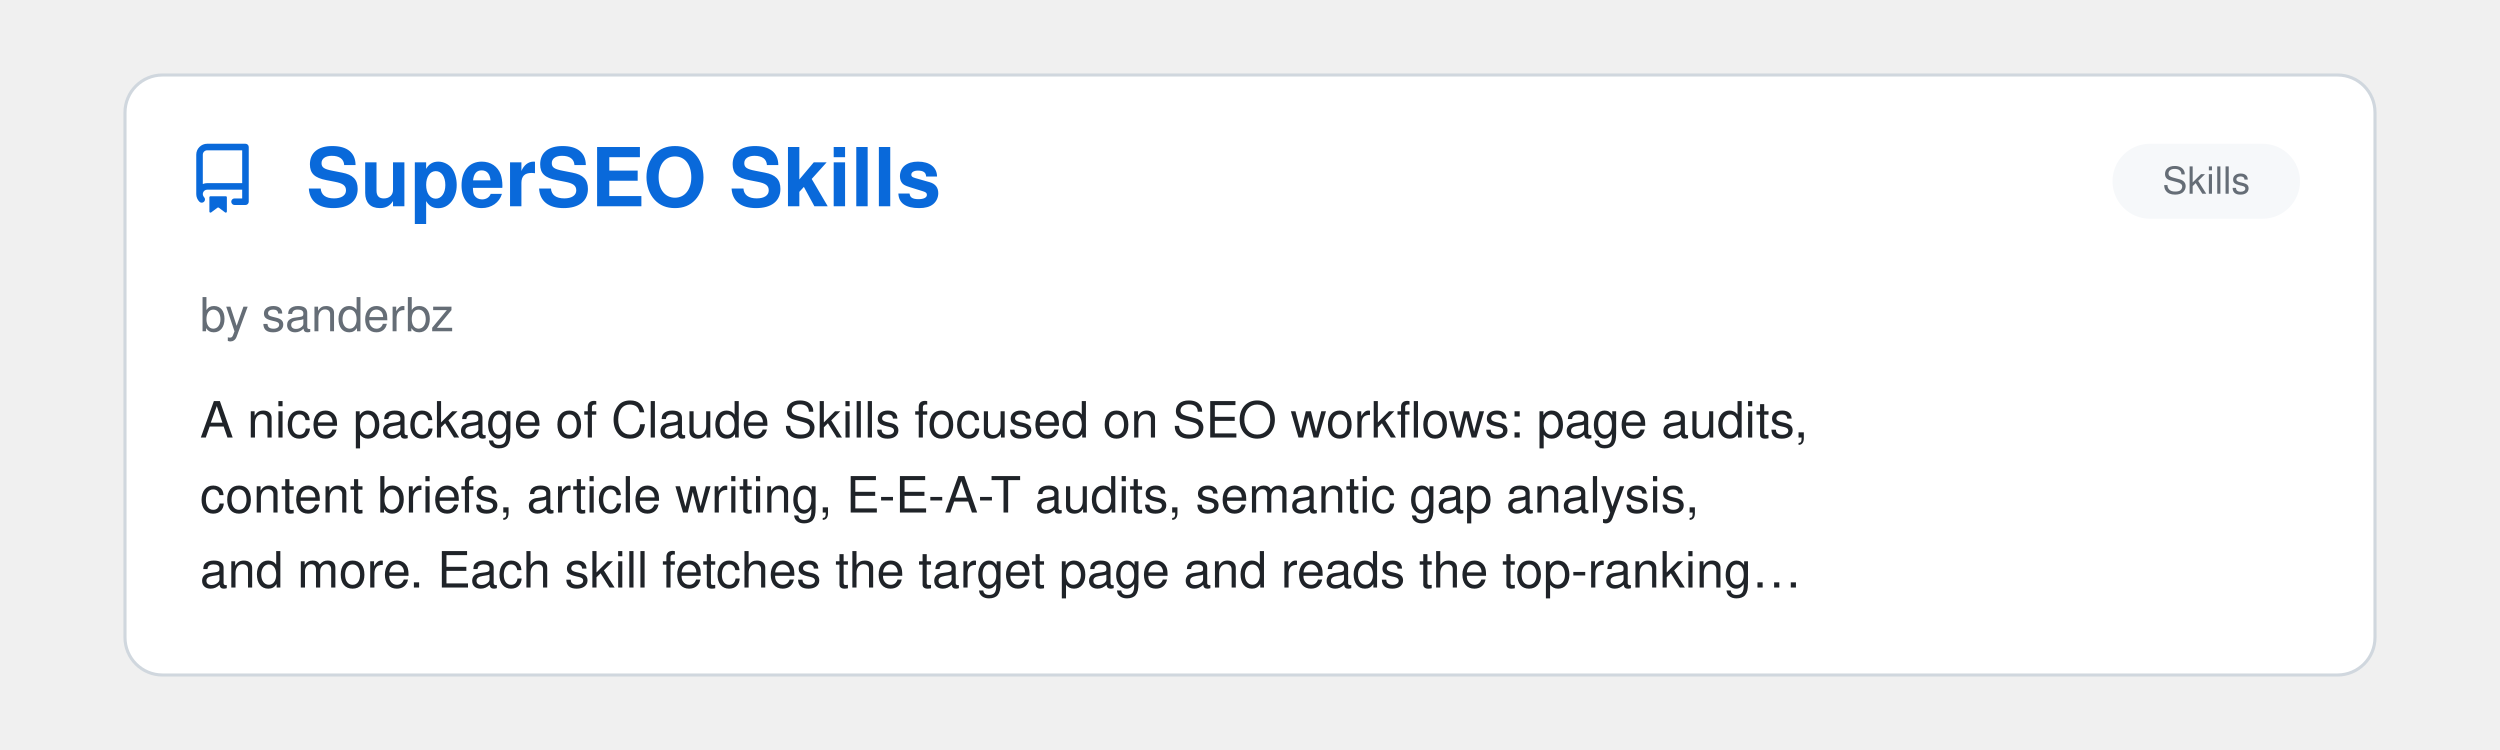
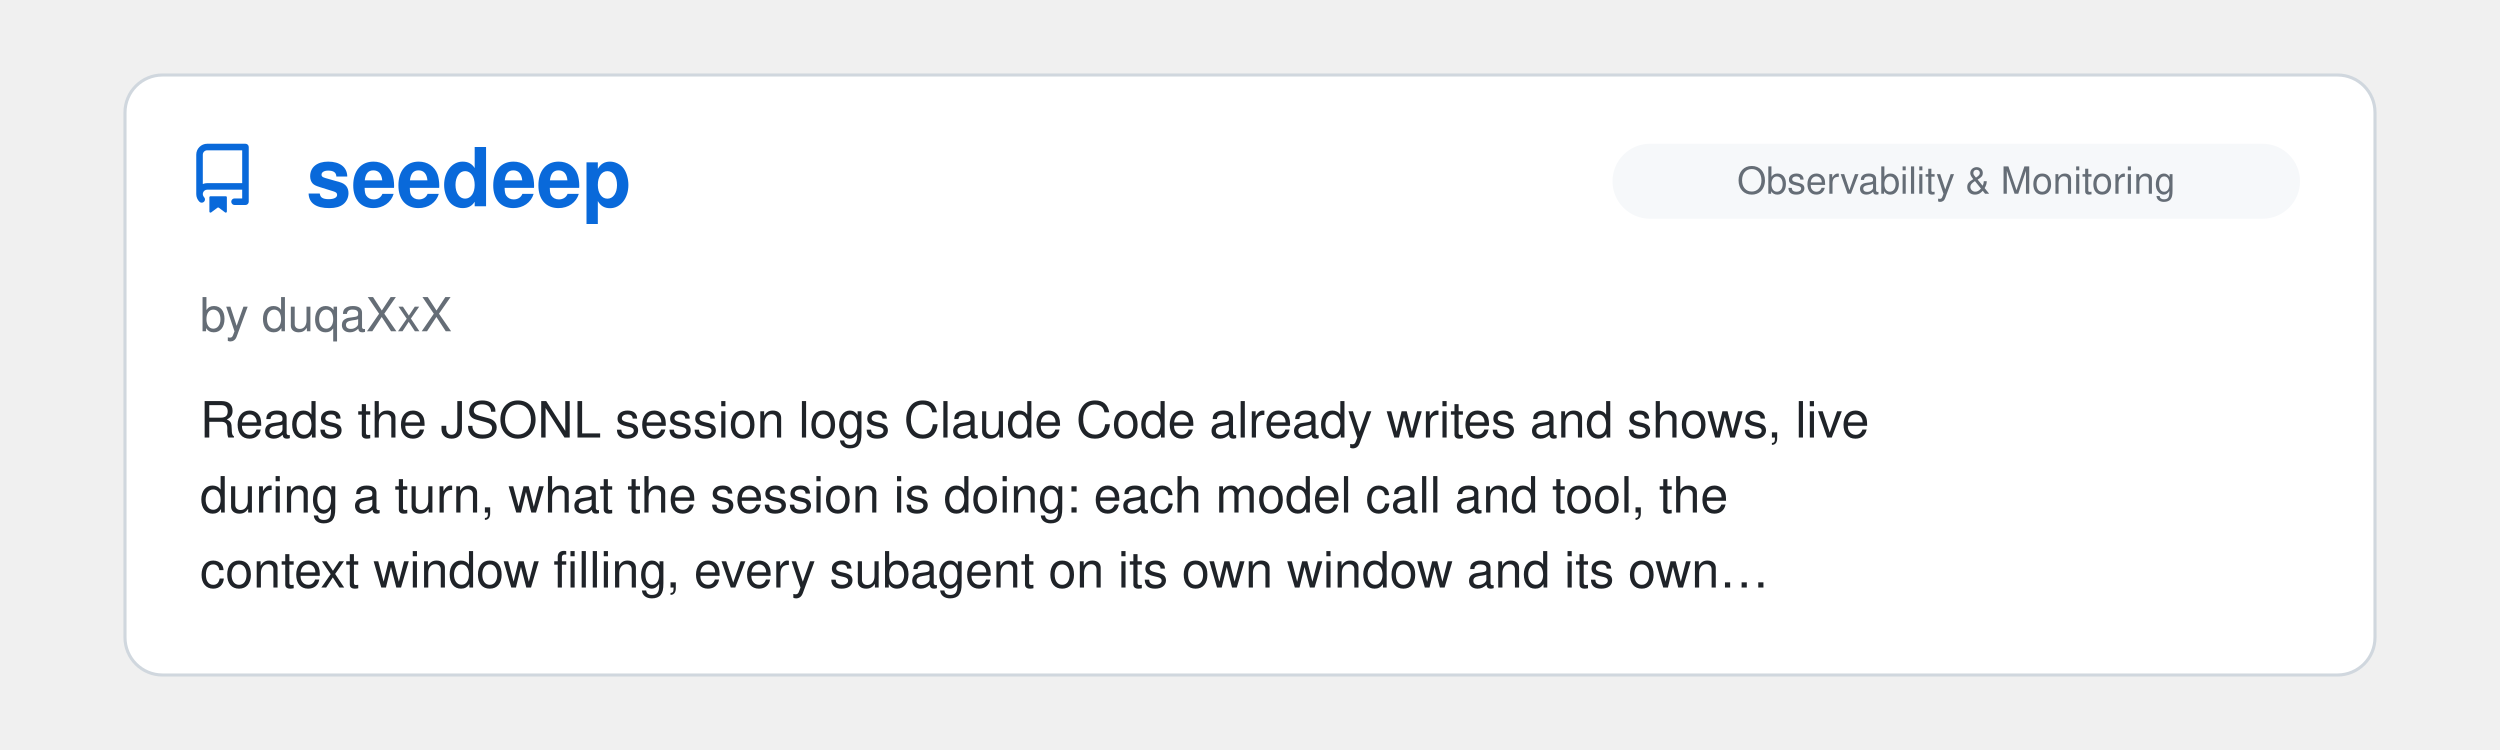
<svg xmlns="http://www.w3.org/2000/svg" viewBox="0 0 800 240" width="100%">
  <clipPath id="raClip">
    <rect x="0" y="0" width="800" height="240" />
  </clipPath>
  <g clip-path="url(#raClip)">
    <g id="raSlider">
      <animateTransform attributeName="transform" type="translate" calcMode="spline" values="0,0; 0,0; -800,0; -800,0; -1600,0; -1600,0; -2400,0; -2400,0; -3200,0; -3200,0; -4000,0; -4000,0; -4800,0" keyTimes="0; 0.15; 0.167; 0.317; 0.333; 0.483; 0.5; 0.65; 0.667; 0.817; 0.833; 0.983; 1" keySplines="0 0 1 1; 0.45 0 0.55 1; 0 0 1 1; 0.45 0 0.55 1; 0 0 1 1; 0.45 0 0.55 1; 0 0 1 1; 0.45 0 0.55 1; 0 0 1 1; 0.45 0 0.55 1; 0 0 1 1; 0.45 0 0.55 1" dur="39s" repeatCount="indefinite" />
      <g transform="translate(0, 0)">
        <rect x="40" y="24" width="720" height="192" rx="12" fill="#ffffff" stroke="#d0d7de" stroke-width="1" />
        <g transform="translate(60, 46) scale(1.4)" fill="#0969da">
          <path d="M2 2.5A2.5 2.5 0 0 1 4.5 0h8.75a.75.75 0 0 1 .75.75v12.5a.75.75 0 0 1-.75.75h-2.5a.75.75 0 0 1 0-1.5h1.75v-2h-8a1 1 0 0 0-.714 1.7.75.75 0 1 1-1.072 1.05A2.495 2.495 0 0 1 2 11.5Zm10.5-1h-8a1 1 0 0 0-1 1v6.708A2.486 2.486 0 0 1 4.5 9h8ZM5 12.25a.25.25 0 0 1 .25-.25h3.5a.25.25 0 0 1 .25.25v3.25a.25.25 0 0 1-.4.2l-1.45-1.087a.249.249 0 0 0-.3 0L5.4 15.7a.25.25 0 0 1-.4-.2Z" />
        </g>
+         <text x="98" y="66" font-family="-apple-system, BlinkMacSystemFont, 'Segoe UI', Helvetica, Arial, sans-serif" font-size="26" font-weight="700" fill="#0969da">seedeep</text>
+         <rect x="516" y="46" width="220" height="24" rx="12" fill="#f6f8fa" />
+         <text x="626.0" y="62" text-anchor="middle" font-family="-apple-system, BlinkMacSystemFont, 'Segoe UI', Helvetica, Arial, sans-serif" font-size="12" fill="#656d76">Observability &amp; Monitoring</text>
+         <text x="64" y="106" font-family="-apple-system, BlinkMacSystemFont, 'Segoe UI', Helvetica, Arial, sans-serif" font-size="15" fill="#656d76">by duqaXxX</text>
+         <text x="64" y="140" font-family="-apple-system, BlinkMacSystemFont, 'Segoe UI', Helvetica, Arial, sans-serif" font-size="16" fill="#1f2328">Reads the JSONL session logs Claude Code already writes and shows, live</text>
+         <text x="64" y="164" font-family="-apple-system, BlinkMacSystemFont, 'Segoe UI', Helvetica, Arial, sans-serif" font-size="16" fill="#1f2328">during a turn, what the session is doing: each model call and tool, the</text>
+         <text x="64" y="188" font-family="-apple-system, BlinkMacSystemFont, 'Segoe UI', Helvetica, Arial, sans-serif" font-size="16" fill="#1f2328">context window filling, every subagent on its own window and its own…</text>
+       </g>
+       <g transform="translate(800, 0)">
+         <rect x="40" y="24" width="720" height="192" rx="12" fill="#ffffff" stroke="#d0d7de" stroke-width="1" />
+         <g transform="translate(60, 46) scale(1.4)" fill="#0969da">
+           <path d="M2 2.5A2.5 2.5 0 0 1 4.5 0h8.75a.75.75 0 0 1 .75.75v12.5a.75.75 0 0 1-.75.75h-2.5a.75.75 0 0 1 0-1.5h1.75v-2h-8a1 1 0 0 0-.714 1.7.75.75 0 1 1-1.072 1.05A2.495 2.495 0 0 1 2 11.5Zm10.5-1h-8a1 1 0 0 0-1 1v6.708A2.486 2.486 0 0 1 4.5 9h8ZM5 12.25a.25.25 0 0 1 .25-.25h3.5a.25.25 0 0 1 .25.25v3.25a.25.25 0 0 1-.4.2l-1.45-1.087a.249.249 0 0 0-.3 0L5.4 15.7a.25.25 0 0 1-.4-.2Z" />
+         </g>
        <text x="98" y="66" font-family="-apple-system, BlinkMacSystemFont, 'Segoe UI', Helvetica, Arial, sans-serif" font-size="26" font-weight="700" fill="#0969da">SuperSEO Skills</text>
        <rect x="676" y="46" width="60" height="24" rx="12" fill="#f6f8fa" />
        <text x="706.0" y="62" text-anchor="middle" font-family="-apple-system, BlinkMacSystemFont, 'Segoe UI', Helvetica, Arial, sans-serif" font-size="12" fill="#656d76">Skills</text>
        <text x="64" y="106" font-family="-apple-system, BlinkMacSystemFont, 'Segoe UI', Helvetica, Arial, sans-serif" font-size="15" fill="#656d76">by sanderbz</text>
        <text x="64" y="140" font-family="-apple-system, BlinkMacSystemFont, 'Segoe UI', Helvetica, Arial, sans-serif" font-size="16" fill="#1f2328">A nice package of Claude Skills focused on SEO workflows: page audits,</text>
        <text x="64" y="164" font-family="-apple-system, BlinkMacSystemFont, 'Segoe UI', Helvetica, Arial, sans-serif" font-size="16" fill="#1f2328">content briefs, article writing, E-E-A-T audits, semantic gap analysis,</text>
        <text x="64" y="188" font-family="-apple-system, BlinkMacSystemFont, 'Segoe UI', Helvetica, Arial, sans-serif" font-size="16" fill="#1f2328">and more. Each skill fetches the target page and reads the top-ranking…</text>
      </g>
-       <g transform="translate(800, 0)">
+       <g transform="translate(1600, 0)">
        <rect x="40" y="24" width="720" height="192" rx="12" fill="#ffffff" stroke="#d0d7de" stroke-width="1" />
        <g transform="translate(60, 46) scale(1.4)" fill="#0969da">
          <path d="M2 2.5A2.5 2.5 0 0 1 4.5 0h8.75a.75.75 0 0 1 .75.75v12.5a.75.75 0 0 1-.75.75h-2.5a.75.75 0 0 1 0-1.5h1.75v-2h-8a1 1 0 0 0-.714 1.7.75.75 0 1 1-1.072 1.05A2.495 2.495 0 0 1 2 11.5Zm10.5-1h-8a1 1 0 0 0-1 1v6.708A2.486 2.486 0 0 1 4.5 9h8ZM5 12.25a.25.25 0 0 1 .25-.25h3.5a.25.25 0 0 1 .25.25v3.25a.25.25 0 0 1-.4.2l-1.45-1.087a.249.249 0 0 0-.3 0L5.4 15.7a.25.25 0 0 1-.4-.2Z" />
        </g>
        <text x="98" y="66" font-family="-apple-system, BlinkMacSystemFont, 'Segoe UI', Helvetica, Arial, sans-serif" font-size="26" font-weight="700" fill="#0969da">Diagram Design</text>
        <rect x="592" y="46" width="144" height="24" rx="12" fill="#f6f8fa" />
        <text x="664.0" y="62" text-anchor="middle" font-family="-apple-system, BlinkMacSystemFont, 'Segoe UI', Helvetica, Arial, sans-serif" font-size="12" fill="#656d76">Design &amp; UI/UX</text>
        <text x="64" y="106" font-family="-apple-system, BlinkMacSystemFont, 'Segoe UI', Helvetica, Arial, sans-serif" font-size="15" fill="#656d76">by Cathryn Lavery</text>
        <text x="64" y="140" font-family="-apple-system, BlinkMacSystemFont, 'Segoe UI', Helvetica, Arial, sans-serif" font-size="16" fill="#1f2328">Another welcome contribution to the domain of making Claude Code output</text>
        <text x="64" y="164" font-family="-apple-system, BlinkMacSystemFont, 'Segoe UI', Helvetica, Arial, sans-serif" font-size="16" fill="#1f2328">look stylish, this collection of skills produces a variety of editorial</text>
        <text x="64" y="188" font-family="-apple-system, BlinkMacSystemFont, 'Segoe UI', Helvetica, Arial, sans-serif" font-size="16" fill="#1f2328">diagrams in the form of self-contained HTML + SVG. Although I never…</text>
      </g>
-       <g transform="translate(1600, 0)">
+       <g transform="translate(2400, 0)">
        <rect x="40" y="24" width="720" height="192" rx="12" fill="#ffffff" stroke="#d0d7de" stroke-width="1" />
        <g transform="translate(60, 46) scale(1.4)" fill="#0969da">
          <path d="M2 2.5A2.5 2.5 0 0 1 4.5 0h8.75a.75.75 0 0 1 .75.75v12.5a.75.75 0 0 1-.75.75h-2.5a.75.75 0 0 1 0-1.5h1.75v-2h-8a1 1 0 0 0-.714 1.7.75.75 0 1 1-1.072 1.05A2.495 2.495 0 0 1 2 11.5Zm10.5-1h-8a1 1 0 0 0-1 1v6.708A2.486 2.486 0 0 1 4.5 9h8ZM5 12.25a.25.25 0 0 1 .25-.25h3.5a.25.25 0 0 1 .25.25v3.25a.25.25 0 0 1-.4.2l-1.45-1.087a.249.249 0 0 0-.3 0L5.4 15.7a.25.25 0 0 1-.4-.2Z" />
        </g>
        <text x="98" y="66" font-family="-apple-system, BlinkMacSystemFont, 'Segoe UI', Helvetica, Arial, sans-serif" font-size="26" font-weight="700" fill="#0969da">Beyond the Prompt: Claude…</text>
        <rect x="648" y="46" width="88" height="24" rx="12" fill="#f6f8fa" />
        <text x="692.0" y="62" text-anchor="middle" font-family="-apple-system, BlinkMacSystemFont, 'Segoe UI', Helvetica, Arial, sans-serif" font-size="12" fill="#656d76">Start Here</text>
        <text x="64" y="106" font-family="-apple-system, BlinkMacSystemFont, 'Segoe UI', Helvetica, Arial, sans-serif" font-size="15" fill="#656d76">by Arpan Patel</text>
        <text x="64" y="140" font-family="-apple-system, BlinkMacSystemFont, 'Segoe UI', Helvetica, Arial, sans-serif" font-size="16" fill="#1f2328">This has what you need. Remarkably clear, information-dense, it's Claude</text>
        <text x="64" y="164" font-family="-apple-system, BlinkMacSystemFont, 'Segoe UI', Helvetica, Arial, sans-serif" font-size="16" fill="#1f2328">Code: the good parts, for beginners, advanced users, pets, anybody.</text>
      </g>
-       <g transform="translate(2400, 0)">
+       <g transform="translate(3200, 0)">
        <rect x="40" y="24" width="720" height="192" rx="12" fill="#ffffff" stroke="#d0d7de" stroke-width="1" />
        <g transform="translate(60, 46) scale(1.4)" fill="#0969da">
          <path d="M2 2.5A2.5 2.5 0 0 1 4.5 0h8.75a.75.75 0 0 1 .75.75v12.5a.75.75 0 0 1-.75.75h-2.5a.75.75 0 0 1 0-1.5h1.75v-2h-8a1 1 0 0 0-.714 1.7.75.75 0 1 1-1.072 1.05A2.495 2.495 0 0 1 2 11.5Zm10.5-1h-8a1 1 0 0 0-1 1v6.708A2.486 2.486 0 0 1 4.5 9h8ZM5 12.25a.25.25 0 0 1 .25-.25h3.5a.25.25 0 0 1 .25.25v3.25a.25.25 0 0 1-.4.2l-1.45-1.087a.249.249 0 0 0-.3 0L5.4 15.7a.25.25 0 0 1-.4-.2Z" />
        </g>
        <text x="98" y="66" font-family="-apple-system, BlinkMacSystemFont, 'Segoe UI', Helvetica, Arial, sans-serif" font-size="26" font-weight="700" fill="#0969da">A Field Guide to Claude F…</text>
        <rect x="648" y="46" width="88" height="24" rx="12" fill="#f6f8fa" />
        <text x="692.0" y="62" text-anchor="middle" font-family="-apple-system, BlinkMacSystemFont, 'Segoe UI', Helvetica, Arial, sans-serif" font-size="12" fill="#656d76">Start Here</text>
        <text x="64" y="106" font-family="-apple-system, BlinkMacSystemFont, 'Segoe UI', Helvetica, Arial, sans-serif" font-size="15" fill="#656d76">by Thariq Shihipar, Anthropic</text>
        <text x="64" y="140" font-family="-apple-system, BlinkMacSystemFont, 'Segoe UI', Helvetica, Arial, sans-serif" font-size="16" fill="#1f2328">Really solid, insightful guidance on working/thinking with Claude Fable,</text>
        <text x="64" y="164" font-family="-apple-system, BlinkMacSystemFont, 'Segoe UI', Helvetica, Arial, sans-serif" font-size="16" fill="#1f2328">and with AI in general. Very well written. Hints of Rumsfeld epistemology,</text>
        <text x="64" y="188" font-family="-apple-system, BlinkMacSystemFont, 'Segoe UI', Helvetica, Arial, sans-serif" font-size="16" fill="#1f2328">but otherwise it's a great piece.</text>
      </g>
-       <g transform="translate(3200, 0)">
+       <g transform="translate(4000, 0)">
        <rect x="40" y="24" width="720" height="192" rx="12" fill="#ffffff" stroke="#d0d7de" stroke-width="1" />
        <g transform="translate(60, 46) scale(1.4)" fill="#0969da">
          <path d="M2 2.5A2.5 2.5 0 0 1 4.5 0h8.75a.75.75 0 0 1 .75.75v12.5a.75.75 0 0 1-.75.75h-2.5a.75.75 0 0 1 0-1.5h1.75v-2h-8a1 1 0 0 0-.714 1.7.75.75 0 1 1-1.072 1.05A2.495 2.495 0 0 1 2 11.5Zm10.5-1h-8a1 1 0 0 0-1 1v6.708A2.486 2.486 0 0 1 4.5 9h8ZM5 12.25a.25.25 0 0 1 .25-.25h3.5a.25.25 0 0 1 .25.25v3.25a.25.25 0 0 1-.4.2l-1.45-1.087a.249.249 0 0 0-.3 0L5.4 15.7a.25.25 0 0 1-.4-.2Z" />
        </g>
        <text x="98" y="66" font-family="-apple-system, BlinkMacSystemFont, 'Segoe UI', Helvetica, Arial, sans-serif" font-size="26" font-weight="700" fill="#0969da">RIPER Workflow</text>
        <rect x="585" y="46" width="151" height="24" rx="12" fill="#f6f8fa" />
        <text x="660.5" y="62" text-anchor="middle" font-family="-apple-system, BlinkMacSystemFont, 'Segoe UI', Helvetica, Arial, sans-serif" font-size="12" fill="#656d76">Agent Orchestration</text>
        <text x="64" y="106" font-family="-apple-system, BlinkMacSystemFont, 'Segoe UI', Helvetica, Arial, sans-serif" font-size="15" fill="#656d76">by Tony Narlock</text>
        <text x="64" y="140" font-family="-apple-system, BlinkMacSystemFont, 'Segoe UI', Helvetica, Arial, sans-serif" font-size="16" fill="#1f2328">Structured development workflow enforcing separation between Research,</text>
        <text x="64" y="164" font-family="-apple-system, BlinkMacSystemFont, 'Segoe UI', Helvetica, Arial, sans-serif" font-size="16" fill="#1f2328">Innovate, Plan, Execute, and Review phases. Features consolidated</text>
        <text x="64" y="188" font-family="-apple-system, BlinkMacSystemFont, 'Segoe UI', Helvetica, Arial, sans-serif" font-size="16" fill="#1f2328">subagents for context-efficiency, branch-aware memory bank, and strict…</text>
      </g>
-       <g transform="translate(4000, 0)">
-         <rect x="40" y="24" width="720" height="192" rx="12" fill="#ffffff" stroke="#d0d7de" stroke-width="1" />
-         <g transform="translate(60, 46) scale(1.4)" fill="#0969da">
-           <path d="M2 2.5A2.5 2.5 0 0 1 4.5 0h8.75a.75.75 0 0 1 .75.75v12.5a.75.75 0 0 1-.75.75h-2.5a.75.75 0 0 1 0-1.5h1.75v-2h-8a1 1 0 0 0-.714 1.7.75.75 0 1 1-1.072 1.05A2.495 2.495 0 0 1 2 11.5Zm10.5-1h-8a1 1 0 0 0-1 1v6.708A2.486 2.486 0 0 1 4.5 9h8ZM5 12.25a.25.25 0 0 1 .25-.25h3.5a.25.25 0 0 1 .25.25v3.25a.25.25 0 0 1-.4.2l-1.45-1.087a.249.249 0 0 0-.3 0L5.4 15.7a.25.25 0 0 1-.4-.2Z" />
-         </g>
-         <text x="98" y="66" font-family="-apple-system, BlinkMacSystemFont, 'Segoe UI', Helvetica, Arial, sans-serif" font-size="26" font-weight="700" fill="#0969da">ralph-orchestrator</text>
-         <rect x="585" y="46" width="151" height="24" rx="12" fill="#f6f8fa" />
-         <text x="660.5" y="62" text-anchor="middle" font-family="-apple-system, BlinkMacSystemFont, 'Segoe UI', Helvetica, Arial, sans-serif" font-size="12" fill="#656d76">Agent Orchestration</text>
-         <text x="64" y="106" font-family="-apple-system, BlinkMacSystemFont, 'Segoe UI', Helvetica, Arial, sans-serif" font-size="15" fill="#656d76">by mikeyobrien</text>
-         <text x="64" y="140" font-family="-apple-system, BlinkMacSystemFont, 'Segoe UI', Helvetica, Arial, sans-serif" font-size="16" fill="#1f2328">Ralph Orchestrator implements the simple but effective "Ralph Wiggum"</text>
-         <text x="64" y="164" font-family="-apple-system, BlinkMacSystemFont, 'Segoe UI', Helvetica, Arial, sans-serif" font-size="16" fill="#1f2328">technique for autonomous task completion, continuously running an AI agent</text>
-         <text x="64" y="188" font-family="-apple-system, BlinkMacSystemFont, 'Segoe UI', Helvetica, Arial, sans-serif" font-size="16" fill="#1f2328">against a prompt file until the task is marked as complete or limits are…</text>
-       </g>
      <g transform="translate(4800, 0)">
        <rect x="40" y="24" width="720" height="192" rx="12" fill="#ffffff" stroke="#d0d7de" stroke-width="1" />
        <g transform="translate(60, 46) scale(1.4)" fill="#0969da">
          <path d="M2 2.5A2.5 2.5 0 0 1 4.5 0h8.75a.75.75 0 0 1 .75.75v12.5a.75.75 0 0 1-.75.75h-2.5a.75.75 0 0 1 0-1.5h1.75v-2h-8a1 1 0 0 0-.714 1.7.75.75 0 1 1-1.072 1.05A2.495 2.495 0 0 1 2 11.5Zm10.5-1h-8a1 1 0 0 0-1 1v6.708A2.486 2.486 0 0 1 4.5 9h8ZM5 12.25a.25.25 0 0 1 .25-.25h3.5a.25.25 0 0 1 .25.25v3.25a.25.25 0 0 1-.4.2l-1.45-1.087a.249.249 0 0 0-.3 0L5.4 15.7a.25.25 0 0 1-.4-.2Z" />
        </g>
-         <text x="98" y="66" font-family="-apple-system, BlinkMacSystemFont, 'Segoe UI', Helvetica, Arial, sans-serif" font-size="26" font-weight="700" fill="#0969da">SuperSEO Skills</text>
-         <rect x="676" y="46" width="60" height="24" rx="12" fill="#f6f8fa" />
-         <text x="706.0" y="62" text-anchor="middle" font-family="-apple-system, BlinkMacSystemFont, 'Segoe UI', Helvetica, Arial, sans-serif" font-size="12" fill="#656d76">Skills</text>
-         <text x="64" y="106" font-family="-apple-system, BlinkMacSystemFont, 'Segoe UI', Helvetica, Arial, sans-serif" font-size="15" fill="#656d76">by sanderbz</text>
-         <text x="64" y="140" font-family="-apple-system, BlinkMacSystemFont, 'Segoe UI', Helvetica, Arial, sans-serif" font-size="16" fill="#1f2328">A nice package of Claude Skills focused on SEO workflows: page audits,</text>
-         <text x="64" y="164" font-family="-apple-system, BlinkMacSystemFont, 'Segoe UI', Helvetica, Arial, sans-serif" font-size="16" fill="#1f2328">content briefs, article writing, E-E-A-T audits, semantic gap analysis,</text>
-         <text x="64" y="188" font-family="-apple-system, BlinkMacSystemFont, 'Segoe UI', Helvetica, Arial, sans-serif" font-size="16" fill="#1f2328">and more. Each skill fetches the target page and reads the top-ranking…</text>
+         <text x="98" y="66" font-family="-apple-system, BlinkMacSystemFont, 'Segoe UI', Helvetica, Arial, sans-serif" font-size="26" font-weight="700" fill="#0969da">seedeep</text>
+         <rect x="516" y="46" width="220" height="24" rx="12" fill="#f6f8fa" />
+         <text x="626.0" y="62" text-anchor="middle" font-family="-apple-system, BlinkMacSystemFont, 'Segoe UI', Helvetica, Arial, sans-serif" font-size="12" fill="#656d76">Observability &amp; Monitoring</text>
+         <text x="64" y="106" font-family="-apple-system, BlinkMacSystemFont, 'Segoe UI', Helvetica, Arial, sans-serif" font-size="15" fill="#656d76">by duqaXxX</text>
+         <text x="64" y="140" font-family="-apple-system, BlinkMacSystemFont, 'Segoe UI', Helvetica, Arial, sans-serif" font-size="16" fill="#1f2328">Reads the JSONL session logs Claude Code already writes and shows, live</text>
+         <text x="64" y="164" font-family="-apple-system, BlinkMacSystemFont, 'Segoe UI', Helvetica, Arial, sans-serif" font-size="16" fill="#1f2328">during a turn, what the session is doing: each model call and tool, the</text>
+         <text x="64" y="188" font-family="-apple-system, BlinkMacSystemFont, 'Segoe UI', Helvetica, Arial, sans-serif" font-size="16" fill="#1f2328">context window filling, every subagent on its own window and its own…</text>
      </g>
    </g>
  </g>
</svg>
